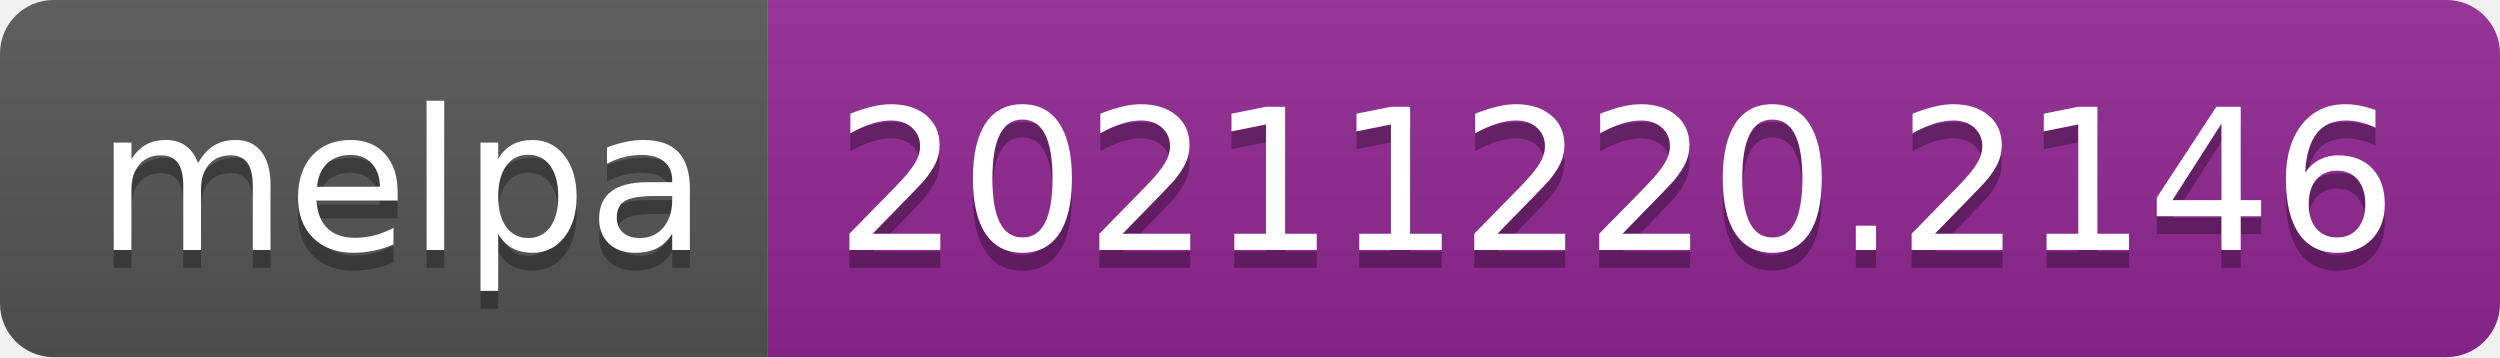
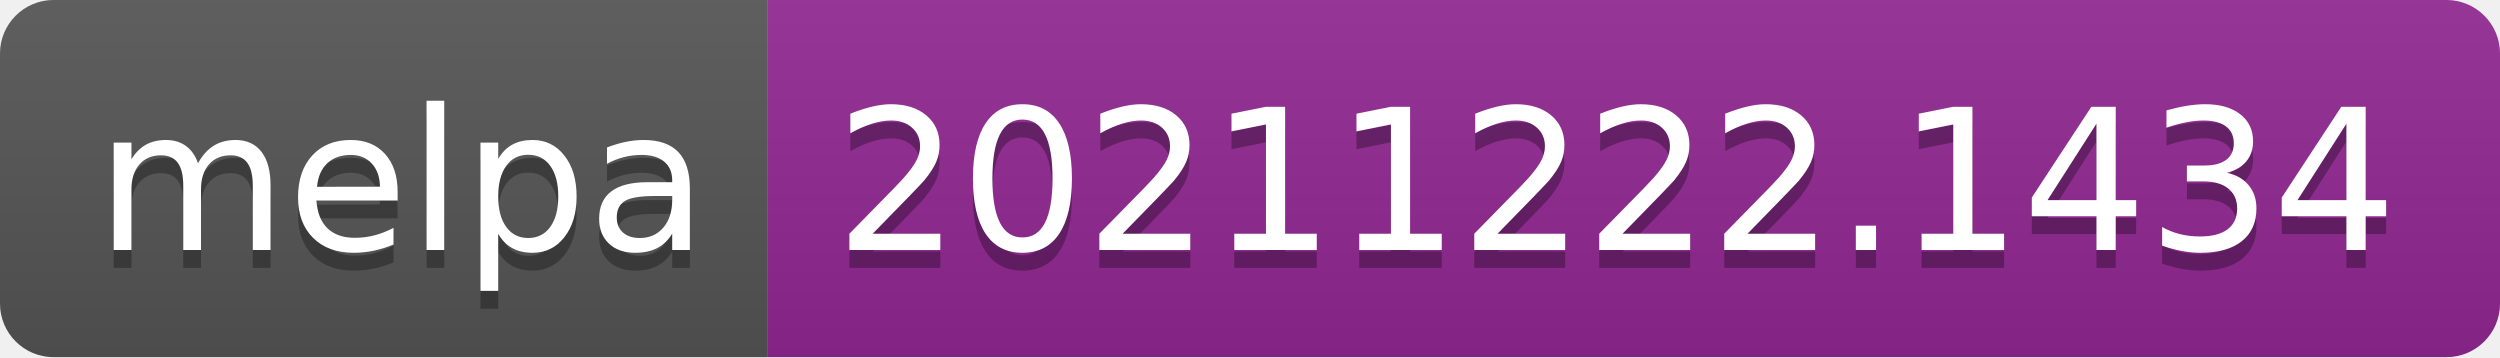
- <svg xmlns="http://www.w3.org/2000/svg" width="140" height="20" role="img" aria-label="melpa: 20211220.2146">
+ <svg xmlns="http://www.w3.org/2000/svg" width="140" height="20" role="img" aria-label="melpa: 20211222.1434">
  <linearGradient id="s" x2="0" y2="100%">
    <stop offset="0" stop-color="#bbb" stop-opacity=".1" />
    <stop offset="1" stop-opacity=".1" />
  </linearGradient>
  <clipPath id="r">
    <rect width="140" height="20" rx="3" fill="#fff" />
  </clipPath>
  <g clip-path="url(#r)">
    <rect width="43" height="20" fill="#555" />
    <rect x="43" width="97" height="20" fill="#922793" />
    <rect width="140" height="20" fill="url(#s)" />
  </g>
  <g fill="#fff" text-anchor="middle" font-family="Verdana,Geneva,DejaVu Sans,sans-serif" text-rendering="geometricPrecision" font-size="110">
    <text aria-hidden="true" x="225" y="150" fill="#010101" fill-opacity=".3" transform="scale(.1)" textLength="330">melpa</text>
    <text x="225" y="140" transform="scale(.1)" fill="#fff" textLength="330">melpa</text>
-     <text aria-hidden="true" x="905" y="150" fill="#010101" fill-opacity=".3" transform="scale(.1)" textLength="870">20211220.2146</text>
-     <text x="905" y="140" transform="scale(.1)" fill="#fff" textLength="870">20211220.2146</text>
+     <text aria-hidden="true" x="905" y="150" fill="#010101" fill-opacity=".3" transform="scale(.1)" textLength="870">20211222.1434</text>
+     <text x="905" y="140" transform="scale(.1)" fill="#fff" textLength="870">20211222.1434</text>
  </g>
</svg>
